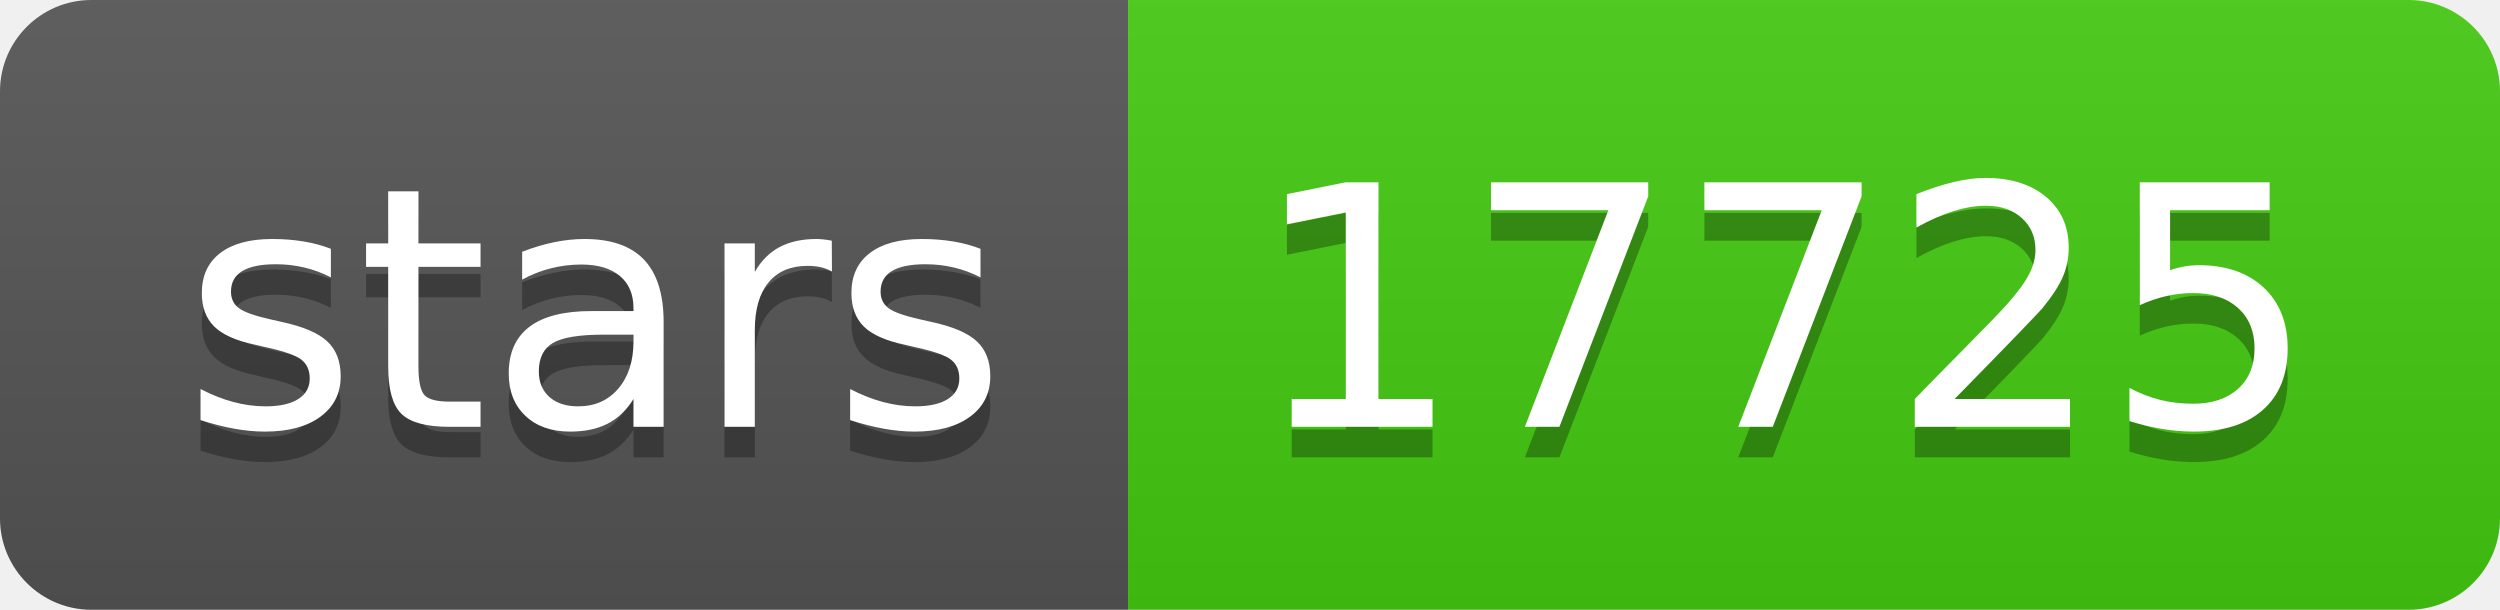
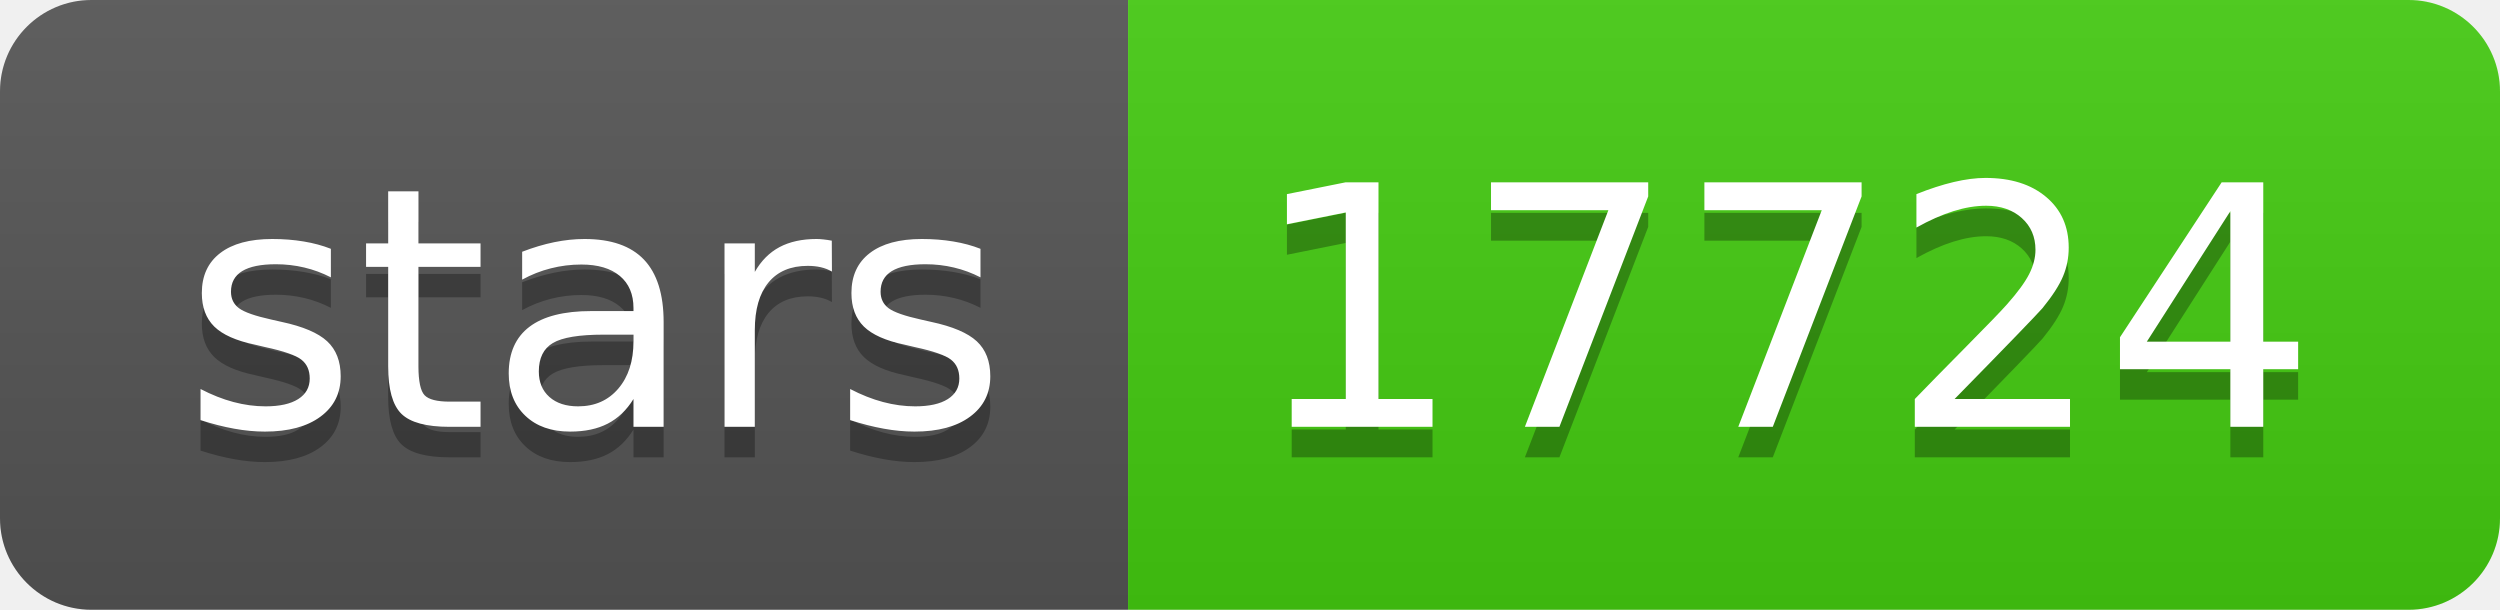
- <svg xmlns="http://www.w3.org/2000/svg" width="82" height="20" role="img" aria-label="stars: 17725">
+ <svg xmlns="http://www.w3.org/2000/svg" width="82" height="20" role="img" aria-label="stars: 17724">
  <linearGradient id="s" x2="0" y2="100%">
    <stop offset="0" stop-color="#bbb" stop-opacity=".1" />
    <stop offset="1" stop-opacity=".1" />
  </linearGradient>
  <clipPath id="r">
    <rect width="82" height="20" rx="3" fill="#fff" />
  </clipPath>
  <g clip-path="url(#r)">
    <rect width="37" height="20" fill="#555" />
    <rect x="37" width="45" height="20" fill="#4c1" />
    <rect width="82" height="20" fill="url(#s)" />
  </g>
  <g fill="#fff" text-anchor="middle" font-family="Verdana,Geneva,DejaVu Sans,sans-serif" text-rendering="geometricPrecision" font-size="110">
    <text aria-hidden="true" x="195" y="150" fill="#010101" fill-opacity=".3" transform="scale(.1)" textLength="270">stars</text>
    <text x="195" y="140" transform="scale(.1)" fill="#fff" textLength="270">stars</text>
-     <text aria-hidden="true" x="585" y="150" fill="#010101" fill-opacity=".3" transform="scale(.1)" textLength="350">17725</text>
-     <text x="585" y="140" transform="scale(.1)" fill="#fff" textLength="350">17725</text>
+     <text aria-hidden="true" x="585" y="150" fill="#010101" fill-opacity=".3" transform="scale(.1)" textLength="350">17724</text>
+     <text x="585" y="140" transform="scale(.1)" fill="#fff" textLength="350">17724</text>
  </g>
</svg>
